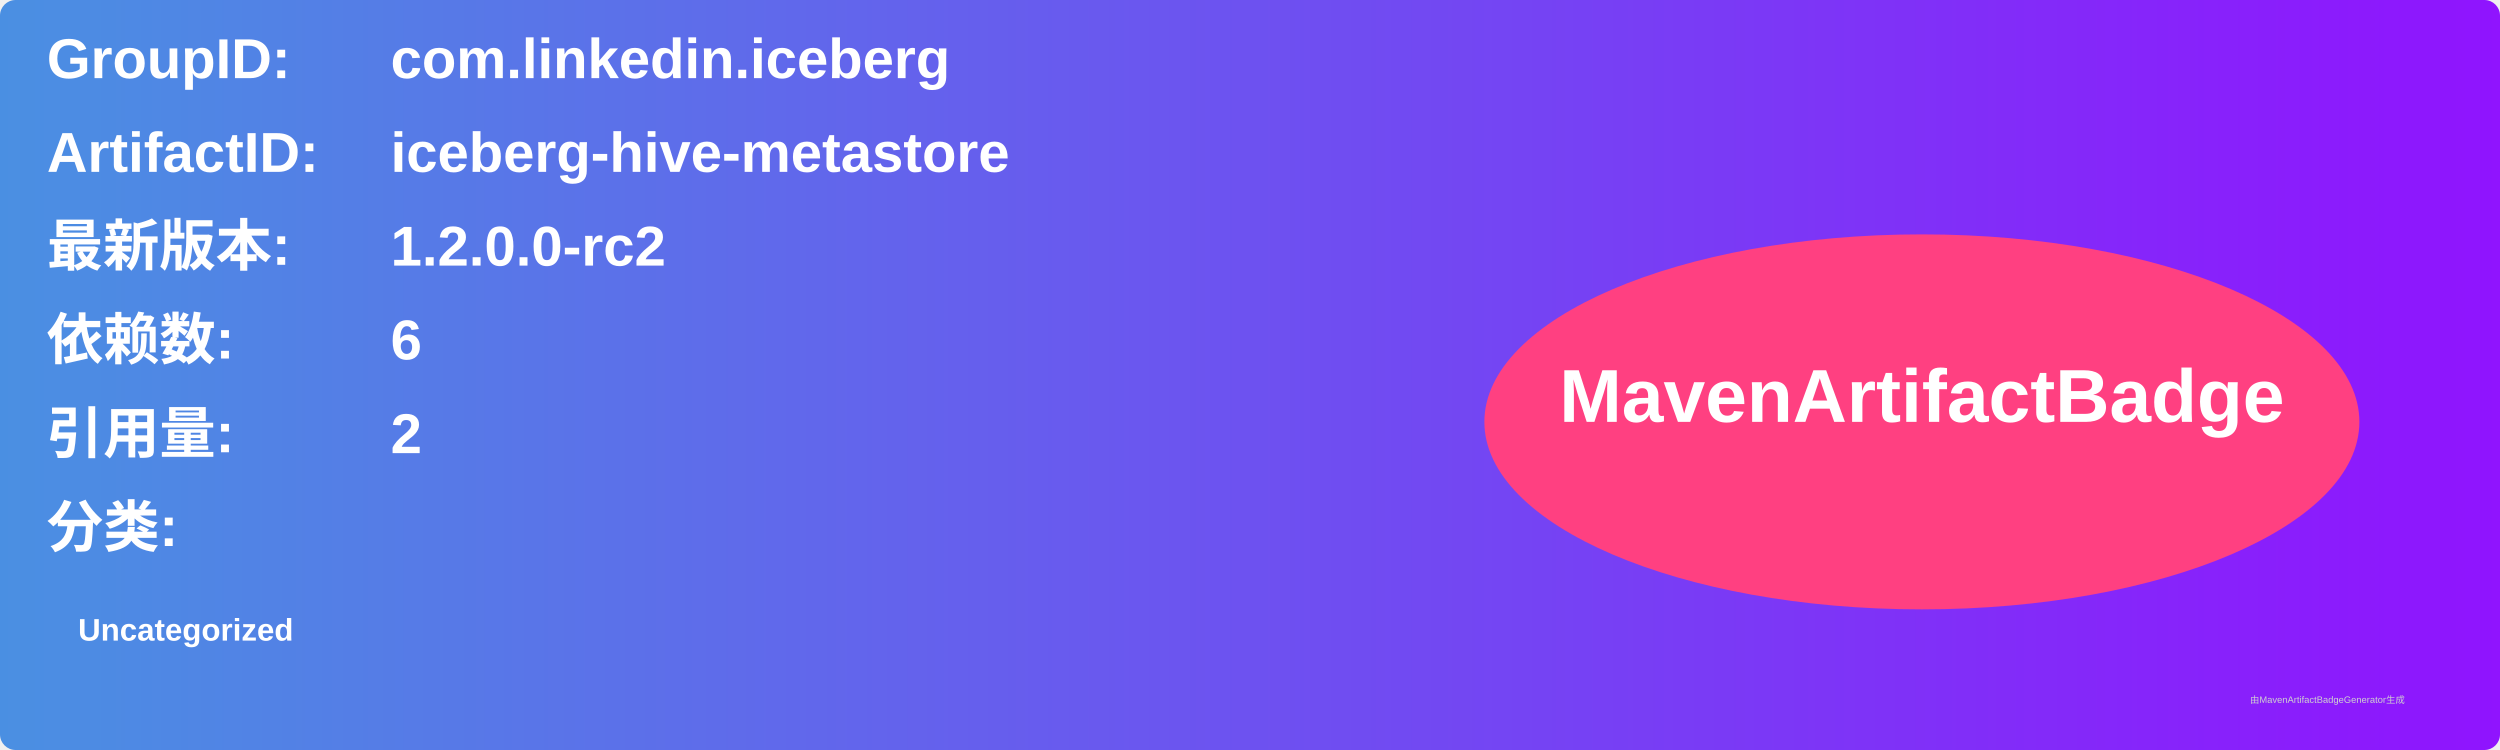
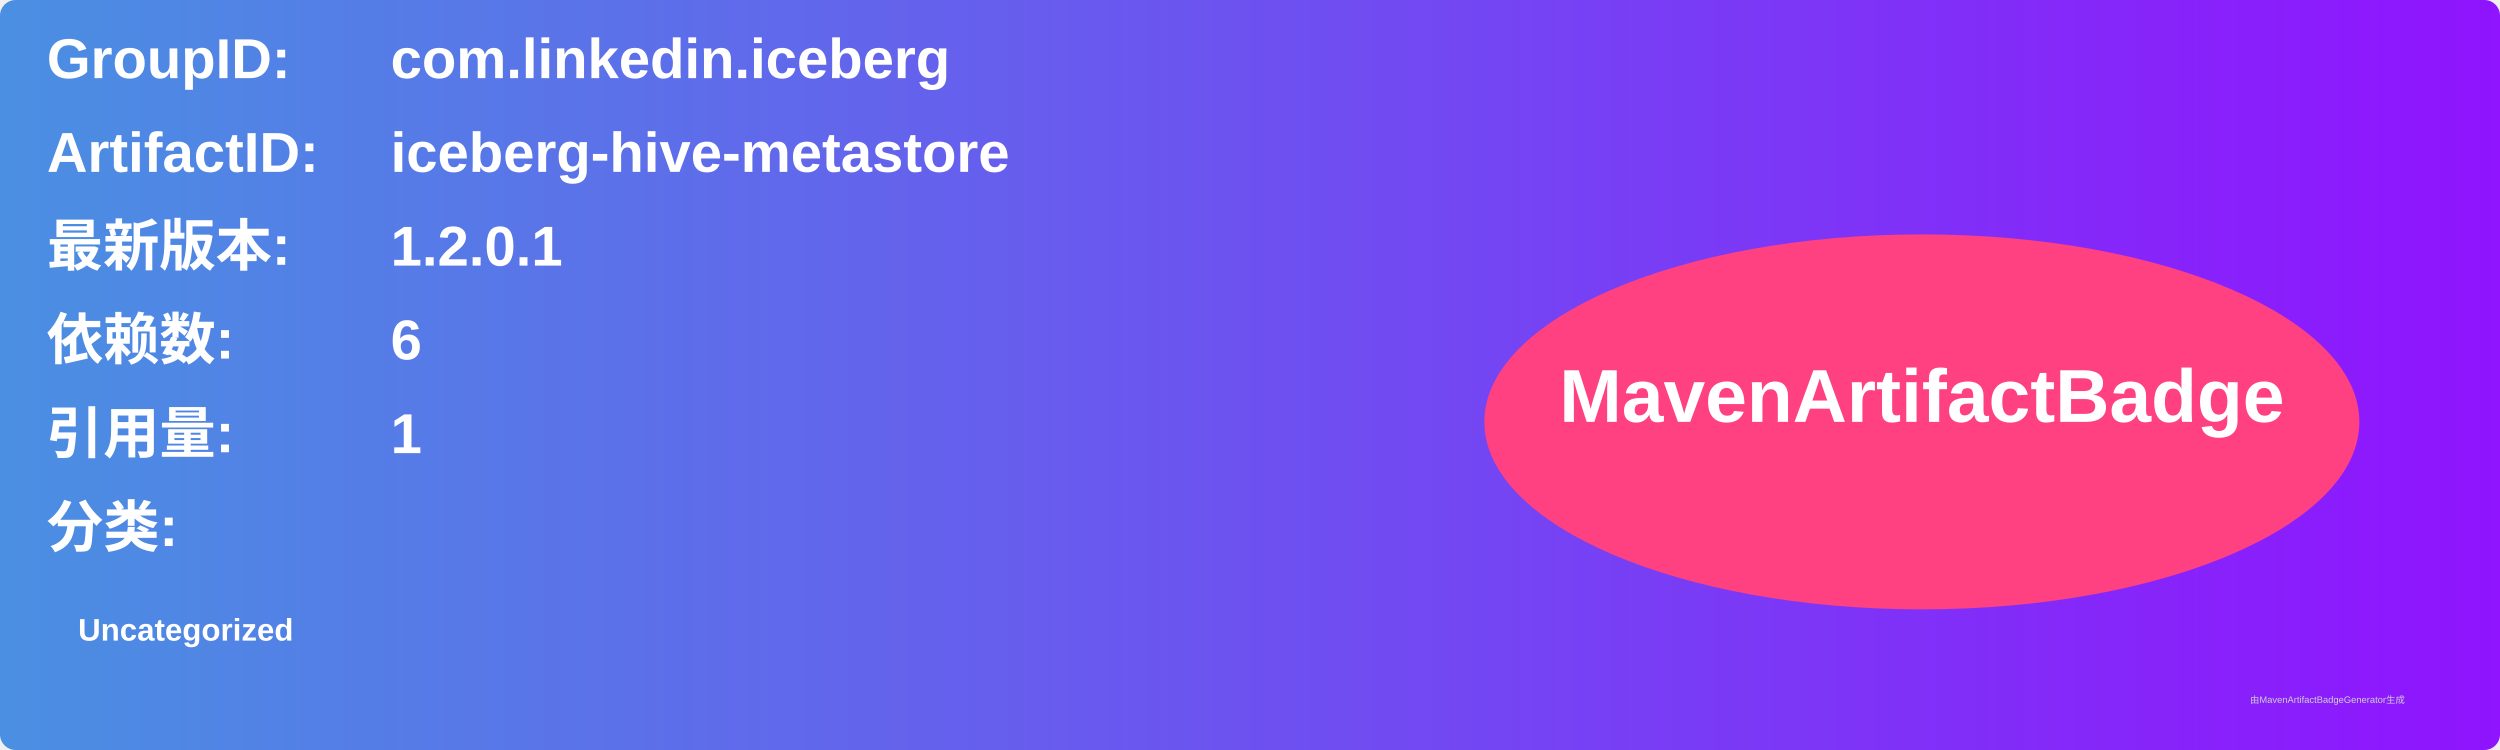
<svg xmlns="http://www.w3.org/2000/svg" width="800" height="240" viewBox="0 0 800 240">
  <linearGradient id="grad" x1="0%" y1="0%" x2="100%" y2="0%">
    <stop offset="0%" stop-color="#4a90e2" />
    <stop offset="100%" stop-color="#9013fe" />
  </linearGradient>
  <rect width="100%" height="100%" rx="5" ry="5" fill="url(#grad)" />
  <g transform="translate(15, 15)">
    <text x="0" y="10" font-family="Arial" font-size="18" fill="white" font-weight="bold" width="260">GroupID:</text>
    <text x="110" y="10" font-family="Arial" font-size="18" fill="white" font-weight="bold" width="460">com.linkedin.iceberg</text>
    <text x="0" y="40" font-family="Arial" font-size="18" fill="white" font-weight="bold" width="260">ArtifactID:</text>
    <text x="110" y="40" font-family="Arial" font-size="18" fill="white" font-weight="bold" width="460">iceberg-hive-metastore</text>
    <text x="0" y="70" font-family="Arial" font-size="18" fill="white" font-weight="bold">最新版本:</text>
    <text x="110" y="70" font-family="Arial" font-size="18" fill="white" font-weight="bold">
-       <tspan font-weight="bold">1.2.0.0-rc2</tspan>
+       <tspan font-weight="bold">1.2.0.1</tspan>
    </text>
    <text x="0" y="100" font-family="Arial" font-size="18" fill="white" font-weight="bold">依赖数: </text>
    <text x="110" y="100" font-family="Arial" font-size="18" fill="white">
      <tspan font-weight="bold">6</tspan>
    </text>
    <text x="0" y="130" font-family="Arial" font-size="18" fill="white" font-weight="bold">引用量: </text>
    <text x="110" y="130" font-family="Arial" font-size="18" fill="white">
-       <tspan font-weight="bold">2</tspan>
+       <tspan font-weight="bold">1</tspan>
    </text>
    <text x="0" y="160" font-family="Arial" font-size="18" fill="white" font-weight="bold">分类:</text>
    <text x="10" y="190" font-family="Arial" font-size="10" fill="white">
      <tspan font-weight="bold">Uncategorized</tspan>
    </text>
    <ellipse cx="600" cy="120" rx="140" ry="60" fill="#ff4081" />
    <text x="600" y="120" text-anchor="middle" font-family="Arial" font-size="24" fill="white" font-weight="bold">MavenArtifactBadge</text>
  </g>
  <text x="720" y="225" font-family="Arial" font-size="3" fill="#d0d0d0">由MavenArtifactBadgeGenerator生成</text>
</svg>
